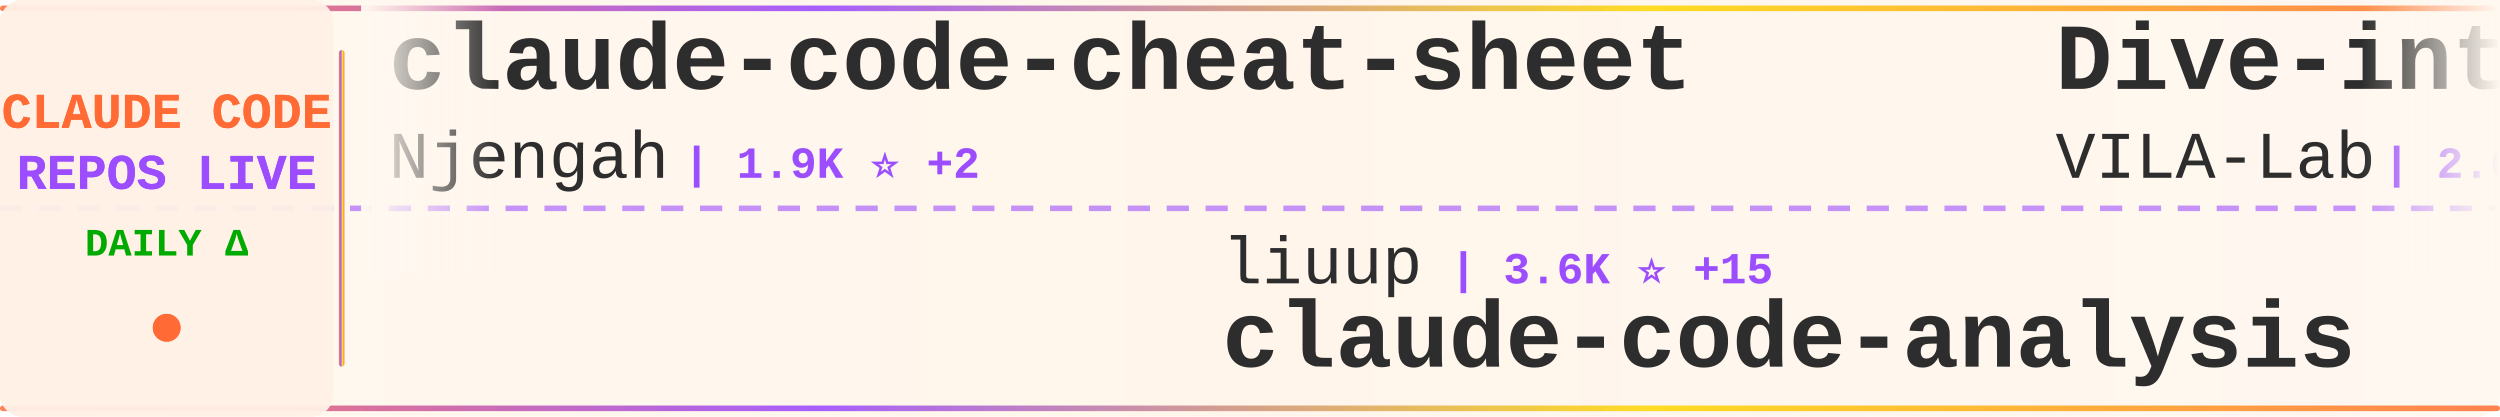
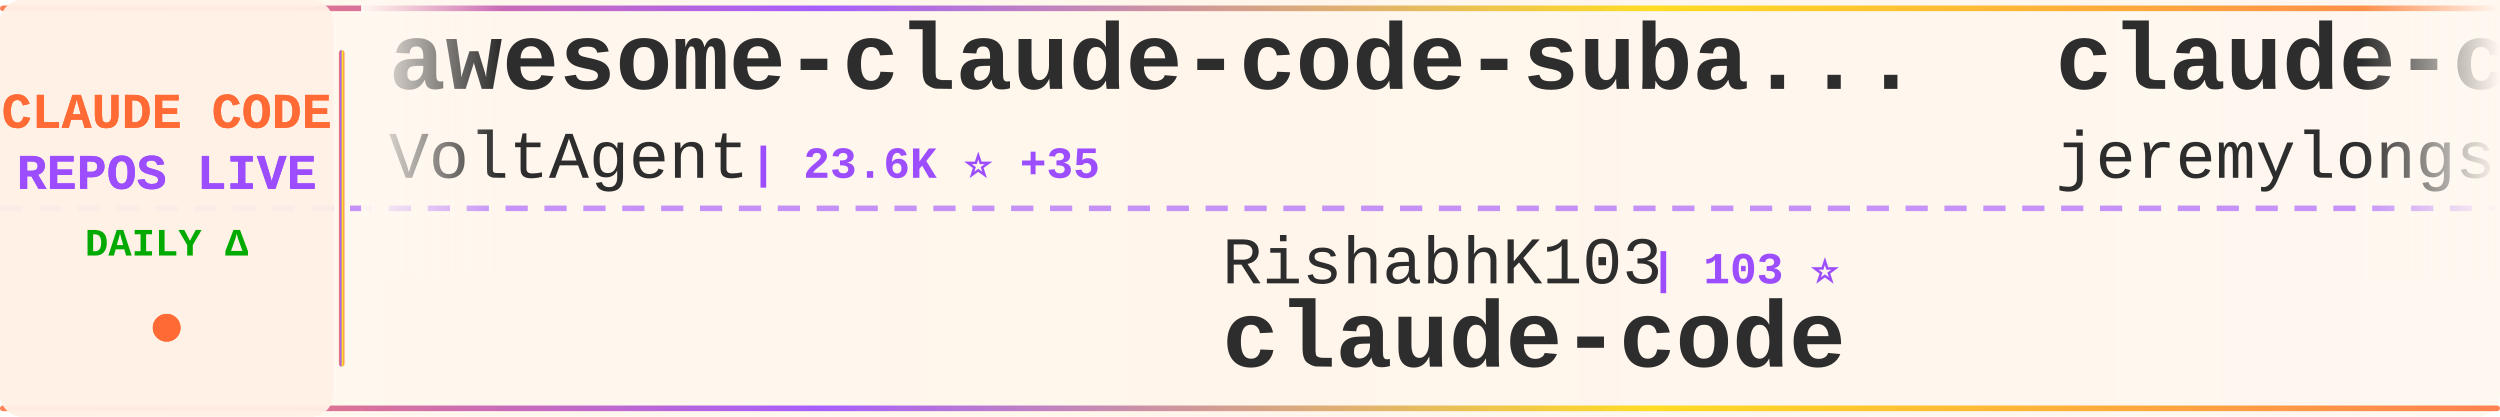
<svg xmlns="http://www.w3.org/2000/svg" width="900" height="150">
  <defs>
    <linearGradient id="tickerBg" x1="0%" y1="0%" x2="100%" y2="0%">
      <stop offset="0%" style="stop-color:#fff8f0;stop-opacity:0.98" />
      <stop offset="50%" style="stop-color:#fff5eb;stop-opacity:1" />
      <stop offset="100%" style="stop-color:#fff8f0;stop-opacity:0.98" />
    </linearGradient>
    <linearGradient id="borderGrad" x1="0%" y1="0%" x2="100%" y2="0%">
      <stop offset="0%" style="stop-color:#FF6B35;stop-opacity:0.85">
        <animate attributeName="stop-opacity" values="0.85;1;0.85" dur="2s" repeatCount="indefinite" />
      </stop>
      <stop offset="33%" style="stop-color:#9C4EFF;stop-opacity:0.9">
        <animate attributeName="stop-opacity" values="0.9;1;0.9" dur="2.2s" repeatCount="indefinite" />
      </stop>
      <stop offset="66%" style="stop-color:#FFD700;stop-opacity:0.85">
        <animate attributeName="stop-opacity" values="0.85;1;0.85" dur="1.8s" repeatCount="indefinite" />
      </stop>
      <stop offset="100%" style="stop-color:#FF6B35;stop-opacity:0.85">
        <animate attributeName="stop-opacity" values="0.85;1;0.85" dur="2s" repeatCount="indefinite" />
      </stop>
    </linearGradient>
    <filter id="textGlow">
      <feGaussianBlur stdDeviation="0.15" result="coloredBlur" />
      <feMerge>
        <feMergeNode in="coloredBlur" />
        <feMergeNode in="SourceGraphic" />
      </feMerge>
    </filter>
    <filter id="metricGlow">
      <feGaussianBlur stdDeviation="0.2" result="coloredBlur" />
      <feMerge>
        <feMergeNode in="coloredBlur" />
        <feMergeNode in="SourceGraphic" />
      </feMerge>
    </filter>
    <linearGradient id="leftFade" x1="0%" y1="0%" x2="100%" y2="0%">
      <stop offset="0%" style="stop-color:#fff8f0;stop-opacity:1" />
      <stop offset="100%" style="stop-color:#fff8f0;stop-opacity:0" />
    </linearGradient>
    <linearGradient id="rightFade" x1="0%" y1="0%" x2="100%" y2="0%">
      <stop offset="0%" style="stop-color:#fff8f0;stop-opacity:0" />
      <stop offset="100%" style="stop-color:#fff8f0;stop-opacity:1" />
    </linearGradient>
  </defs>
  <rect width="900" height="150" fill="url(#tickerBg)" rx="8" />
  <rect x="0" y="2" width="900" height="2" fill="url(#borderGrad)" rx="1" />
  <rect x="0" y="146" width="900" height="2" fill="url(#borderGrad)" rx="1" />
  <line x1="0" y1="75" x2="900" y2="75" stroke="#9C4EFF" stroke-width="2" stroke-dasharray="8 6" opacity="0.6" />
  <rect x="0" y="0" width="120" height="150" fill="#fff0e6" opacity="0.95" rx="8" />
  <text x="60" y="46" font-family="'Courier New', monospace" font-size="18" font-weight="bold" fill="#FF6B35" text-anchor="middle" filter="url(#textGlow)">
    CLAUDE CODE
  </text>
  <text x="60" y="68" font-family="'Courier New', monospace" font-size="18" font-weight="bold" fill="#9C4EFF" text-anchor="middle" filter="url(#textGlow)">
    REPOS LIVE
  </text>
  <text x="60" y="92" font-family="'Courier New', monospace" font-size="14" font-weight="bold" fill="#00aa00" text-anchor="middle">
    DAILY Δ
  </text>
  <circle cx="60" cy="118" r="5" fill="#FF6B35" filter="url(#metricGlow)">
    <animate attributeName="r" values="4;6;4" dur="1.5s" repeatCount="indefinite" />
    <animate attributeName="opacity" values="0.6;1;0.6" dur="1.5s" repeatCount="indefinite" />
  </circle>
  <rect x="122" y="18" width="2" height="114" fill="url(#borderGrad)" rx="1" />
  <clipPath id="tickerClip">
    <rect x="130" y="0" width="770" height="150" />
  </clipPath>
  <g clip-path="url(#tickerClip)">
    <g id="tickerItems">
      <animateTransform attributeName="transform" attributeType="XML" type="translate" from="0 0" to="-3000 0" dur="54s" repeatCount="indefinite" />
      <g transform="translate(0, 0)">
-         <text x="140" y="32" font-family="'Courier New', monospace" font-size="34" font-weight="bold" fill="#2d2d2d">claude-code-cheat-sheet</text>
-         <text x="140" y="64" font-family="'Courier New', monospace" font-size="24" font-weight="normal" fill="#2d2d2d" opacity="1.0">Njengah</text>
-         <text x="246" y="64" font-family="'Courier New', monospace" font-size="16" font-weight="bold" fill="#9C4EFF"> | 1.9K ⭐ +2</text>
+         <text x="140" y="32" font-family="'Courier New', monospace" font-size="34" font-weight="bold" fill="#2d2d2d">awesome-claude-code-suba...</text>
+         <text x="140" y="64" font-family="'Courier New', monospace" font-size="24" font-weight="normal" fill="#2d2d2d" opacity="1.0">VoltAgent</text>
+         <text x="270" y="64" font-family="'Courier New', monospace" font-size="16" font-weight="bold" fill="#9C4EFF"> | 23.6K ⭐ +35</text>
      </g>
      <g transform="translate(300, 0)">
-         <text x="140" y="102" font-family="'Courier New', monospace" font-size="24" font-weight="normal" fill="#2d2d2d" opacity="1.0">liuup</text>
-         <text x="222" y="102" font-family="'Courier New', monospace" font-size="16" font-weight="bold" fill="#9C4EFF"> | 3.6K ⭐ +15</text>
-         <text x="140" y="132" font-family="'Courier New', monospace" font-size="34" font-weight="bold" fill="#2d2d2d">claude-code-analysis</text>
+         <text x="140" y="102" font-family="'Courier New', monospace" font-size="24" font-weight="normal" fill="#2d2d2d" opacity="1.0">RishabhK103</text>
+         <text x="294" y="102" font-family="'Courier New', monospace" font-size="16" font-weight="bold" fill="#9C4EFF"> | 103 ⭐</text>
+         <text x="140" y="132" font-family="'Courier New', monospace" font-size="34" font-weight="bold" fill="#2d2d2d">claude-code</text>
      </g>
      <g transform="translate(600, 0)">
-         <text x="140" y="32" font-family="'Courier New', monospace" font-size="34" font-weight="bold" fill="#2d2d2d">Dive-into-Claude-Code</text>
-         <text x="140" y="64" font-family="'Courier New', monospace" font-size="24" font-weight="normal" fill="#2d2d2d" opacity="1.0">VILA-Lab</text>
-         <text x="258" y="64" font-family="'Courier New', monospace" font-size="16" font-weight="bold" fill="#9C4EFF"> | 2.0K ⭐ +5</text>
+         <text x="140" y="32" font-family="'Courier New', monospace" font-size="34" font-weight="bold" fill="#2d2d2d">claude-code-plugins-plus...</text>
+         <text x="140" y="64" font-family="'Courier New', monospace" font-size="24" font-weight="normal" fill="#2d2d2d" opacity="1.0">jeremylongshore</text>
+         <text x="342" y="64" font-family="'Courier New', monospace" font-size="16" font-weight="bold" fill="#9C4EFF"> | 2.5K ⭐ +5</text>
      </g>
      <g transform="translate(900, 0)">
-         <text x="140" y="102" font-family="'Courier New', monospace" font-size="24" font-weight="normal" fill="#2d2d2d" opacity="1.0">krusemediallc</text>
-         <text x="318" y="102" font-family="'Courier New', monospace" font-size="16" font-weight="bold" fill="#9C4EFF"> | 1.0K ⭐ +3</text>
-         <text x="140" y="132" font-family="'Courier New', monospace" font-size="34" font-weight="bold" fill="#2d2d2d">arcads-claude-code</text>
+         <text x="140" y="102" font-family="'Courier New', monospace" font-size="24" font-weight="normal" fill="#2d2d2d" opacity="1.0">VILA-Lab</text>
+         <text x="258" y="102" font-family="'Courier New', monospace" font-size="16" font-weight="bold" fill="#9C4EFF"> | 2.0K ⭐ +5</text>
+         <text x="140" y="132" font-family="'Courier New', monospace" font-size="34" font-weight="bold" fill="#2d2d2d">Dive-into-Claude-Code</text>
      </g>
      <g transform="translate(1200, 0)">
-         <text x="140" y="32" font-family="'Courier New', monospace" font-size="34" font-weight="bold" fill="#2d2d2d">ClaudeCode</text>
-         <text x="140" y="64" font-family="'Courier New', monospace" font-size="24" font-weight="normal" fill="#2d2d2d" opacity="1.0">guanshan</text>
-         <text x="258" y="64" font-family="'Courier New', monospace" font-size="16" font-weight="bold" fill="#9C4EFF"> | 61 ⭐</text>
+         <text x="140" y="32" font-family="'Courier New', monospace" font-size="34" font-weight="bold" fill="#2d2d2d">claude-skills</text>
+         <text x="140" y="64" font-family="'Courier New', monospace" font-size="24" font-weight="normal" fill="#2d2d2d" opacity="1.0">alirezarezvani</text>
+         <text x="330" y="64" font-family="'Courier New', monospace" font-size="16" font-weight="bold" fill="#9C4EFF"> | 23.0K ⭐ +71</text>
      </g>
      <g transform="translate(1500, 0)">
-         <text x="140" y="102" font-family="'Courier New', monospace" font-size="24" font-weight="normal" fill="#2d2d2d" opacity="1.0">affaan-m</text>
-         <text x="258" y="102" font-family="'Courier New', monospace" font-size="16" font-weight="bold" fill="#9C4EFF"> | 231.9K ⭐ +373</text>
-         <text x="140" y="132" font-family="'Courier New', monospace" font-size="34" font-weight="bold" fill="#2d2d2d">ECC</text>
+         <text x="140" y="102" font-family="'Courier New', monospace" font-size="24" font-weight="normal" fill="#2d2d2d" opacity="1.0">guanshan</text>
+         <text x="258" y="102" font-family="'Courier New', monospace" font-size="16" font-weight="bold" fill="#9C4EFF"> | 61 ⭐</text>
+         <text x="140" y="132" font-family="'Courier New', monospace" font-size="34" font-weight="bold" fill="#2d2d2d">ClaudeCode</text>
      </g>
      <g transform="translate(1800, 0)">
        <text x="140" y="32" font-family="'Courier New', monospace" font-size="34" font-weight="bold" fill="#2d2d2d">claude-code-telegram</text>
        <text x="140" y="64" font-family="'Courier New', monospace" font-size="24" font-weight="normal" fill="#2d2d2d" opacity="1.0">RichardAtCT</text>
        <text x="294" y="64" font-family="'Courier New', monospace" font-size="16" font-weight="bold" fill="#9C4EFF"> | 2.7K ⭐ +1</text>
      </g>
      <g transform="translate(2100, 0)">
-         <text x="140" y="102" font-family="'Courier New', monospace" font-size="24" font-weight="normal" fill="#2d2d2d" opacity="1.0">anthropics</text>
-         <text x="282" y="102" font-family="'Courier New', monospace" font-size="16" font-weight="bold" fill="#9C4EFF"> | 163.2K ⭐ +263</text>
-         <text x="140" y="132" font-family="'Courier New', monospace" font-size="34" font-weight="bold" fill="#2d2d2d">skills</text>
+         <text x="140" y="102" font-family="'Courier New', monospace" font-size="24" font-weight="normal" fill="#2d2d2d" opacity="1.0">FlorianBruniaux</text>
+         <text x="342" y="102" font-family="'Courier New', monospace" font-size="16" font-weight="bold" fill="#9C4EFF"> | 5.5K ⭐ +11</text>
+         <text x="140" y="132" font-family="'Courier New', monospace" font-size="34" font-weight="bold" fill="#2d2d2d">claude-code-ultimate-gui...</text>
      </g>
      <g transform="translate(2400, 0)">
-         <text x="140" y="32" font-family="'Courier New', monospace" font-size="34" font-weight="bold" fill="#2d2d2d">claude-code-plugins-plus...</text>
-         <text x="140" y="64" font-family="'Courier New', monospace" font-size="24" font-weight="normal" fill="#2d2d2d" opacity="1.0">jeremylongshore</text>
-         <text x="342" y="64" font-family="'Courier New', monospace" font-size="16" font-weight="bold" fill="#9C4EFF"> | 2.5K ⭐ +3</text>
+         <text x="140" y="32" font-family="'Courier New', monospace" font-size="34" font-weight="bold" fill="#2d2d2d">oh-my-claudecode</text>
+         <text x="140" y="64" font-family="'Courier New', monospace" font-size="24" font-weight="normal" fill="#2d2d2d" opacity="1.0">Yeachan-Heo</text>
+         <text x="294" y="64" font-family="'Courier New', monospace" font-size="16" font-weight="bold" fill="#9C4EFF"> | 38.0K ⭐ +38</text>
      </g>
      <g transform="translate(2700, 0)">
        <text x="140" y="102" font-family="'Courier New', monospace" font-size="24" font-weight="normal" fill="#2d2d2d" opacity="1.0">anthropics</text>
-         <text x="282" y="102" font-family="'Courier New', monospace" font-size="16" font-weight="bold" fill="#9C4EFF"> | 138.6K ⭐ +149</text>
+         <text x="282" y="102" font-family="'Courier New', monospace" font-size="16" font-weight="bold" fill="#9C4EFF"> | 138.6K ⭐ +153</text>
        <text x="140" y="132" font-family="'Courier New', monospace" font-size="34" font-weight="bold" fill="#2d2d2d">claude-code</text>
      </g>
      <g transform="translate(3000, 0)">
-         <text x="140" y="32" font-family="'Courier New', monospace" font-size="34" font-weight="bold" fill="#2d2d2d">claude-code-cheat-sheet</text>
-         <text x="140" y="64" font-family="'Courier New', monospace" font-size="24" font-weight="normal" fill="#2d2d2d" opacity="1.0">Njengah</text>
-         <text x="246" y="64" font-family="'Courier New', monospace" font-size="16" font-weight="bold" fill="#9C4EFF"> | 1.9K ⭐ +2</text>
+         <text x="140" y="32" font-family="'Courier New', monospace" font-size="34" font-weight="bold" fill="#2d2d2d">awesome-claude-code-suba...</text>
+         <text x="140" y="64" font-family="'Courier New', monospace" font-size="24" font-weight="normal" fill="#2d2d2d" opacity="1.0">VoltAgent</text>
+         <text x="270" y="64" font-family="'Courier New', monospace" font-size="16" font-weight="bold" fill="#9C4EFF"> | 23.6K ⭐ +35</text>
      </g>
      <g transform="translate(3300, 0)">
-         <text x="140" y="102" font-family="'Courier New', monospace" font-size="24" font-weight="normal" fill="#2d2d2d" opacity="1.0">liuup</text>
-         <text x="222" y="102" font-family="'Courier New', monospace" font-size="16" font-weight="bold" fill="#9C4EFF"> | 3.6K ⭐ +15</text>
-         <text x="140" y="132" font-family="'Courier New', monospace" font-size="34" font-weight="bold" fill="#2d2d2d">claude-code-analysis</text>
+         <text x="140" y="102" font-family="'Courier New', monospace" font-size="24" font-weight="normal" fill="#2d2d2d" opacity="1.0">RishabhK103</text>
+         <text x="294" y="102" font-family="'Courier New', monospace" font-size="16" font-weight="bold" fill="#9C4EFF"> | 103 ⭐</text>
+         <text x="140" y="132" font-family="'Courier New', monospace" font-size="34" font-weight="bold" fill="#2d2d2d">claude-code</text>
      </g>
      <g transform="translate(3600, 0)">
-         <text x="140" y="32" font-family="'Courier New', monospace" font-size="34" font-weight="bold" fill="#2d2d2d">Dive-into-Claude-Code</text>
-         <text x="140" y="64" font-family="'Courier New', monospace" font-size="24" font-weight="normal" fill="#2d2d2d" opacity="1.0">VILA-Lab</text>
-         <text x="258" y="64" font-family="'Courier New', monospace" font-size="16" font-weight="bold" fill="#9C4EFF"> | 2.0K ⭐ +5</text>
+         <text x="140" y="32" font-family="'Courier New', monospace" font-size="34" font-weight="bold" fill="#2d2d2d">claude-code-plugins-plus...</text>
+         <text x="140" y="64" font-family="'Courier New', monospace" font-size="24" font-weight="normal" fill="#2d2d2d" opacity="1.0">jeremylongshore</text>
+         <text x="342" y="64" font-family="'Courier New', monospace" font-size="16" font-weight="bold" fill="#9C4EFF"> | 2.5K ⭐ +5</text>
      </g>
      <g transform="translate(3900, 0)">
-         <text x="140" y="102" font-family="'Courier New', monospace" font-size="24" font-weight="normal" fill="#2d2d2d" opacity="1.0">krusemediallc</text>
-         <text x="318" y="102" font-family="'Courier New', monospace" font-size="16" font-weight="bold" fill="#9C4EFF"> | 1.0K ⭐ +3</text>
-         <text x="140" y="132" font-family="'Courier New', monospace" font-size="34" font-weight="bold" fill="#2d2d2d">arcads-claude-code</text>
+         <text x="140" y="102" font-family="'Courier New', monospace" font-size="24" font-weight="normal" fill="#2d2d2d" opacity="1.0">VILA-Lab</text>
+         <text x="258" y="102" font-family="'Courier New', monospace" font-size="16" font-weight="bold" fill="#9C4EFF"> | 2.0K ⭐ +5</text>
+         <text x="140" y="132" font-family="'Courier New', monospace" font-size="34" font-weight="bold" fill="#2d2d2d">Dive-into-Claude-Code</text>
      </g>
    </g>
  </g>
  <rect x="130" y="0" width="50" height="100" fill="url(#leftFade)" />
  <rect x="850" y="0" width="50" height="100" fill="url(#rightFade)" />
</svg>
